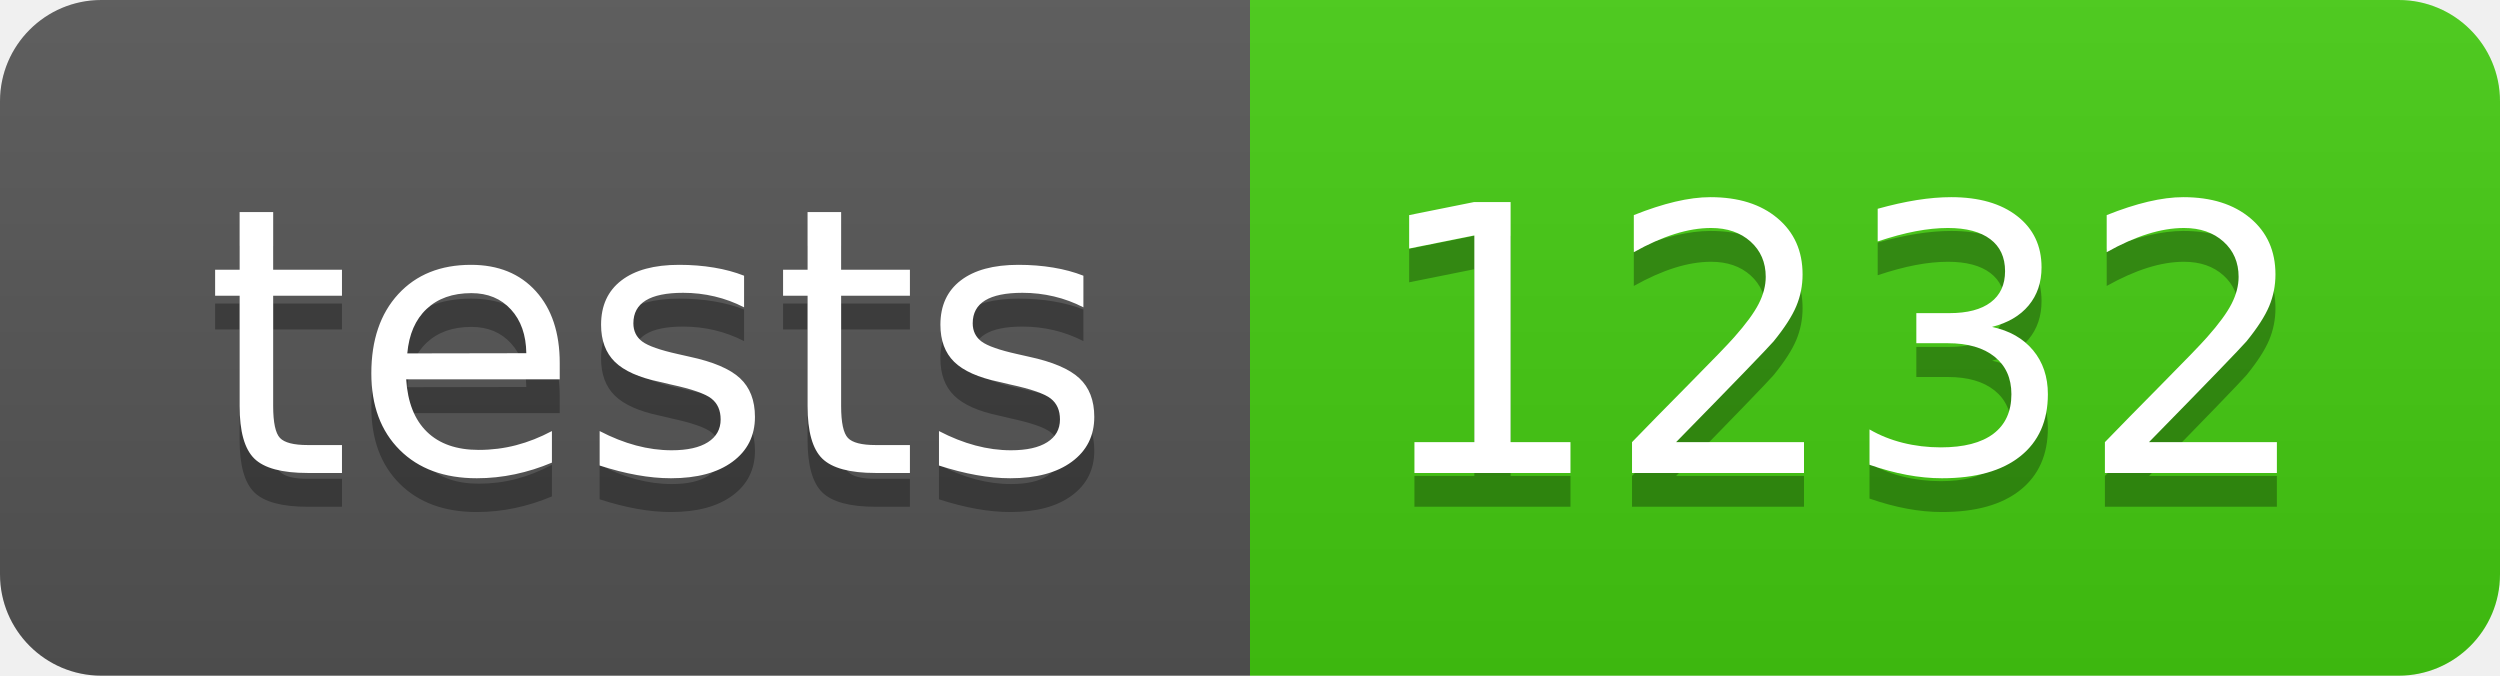
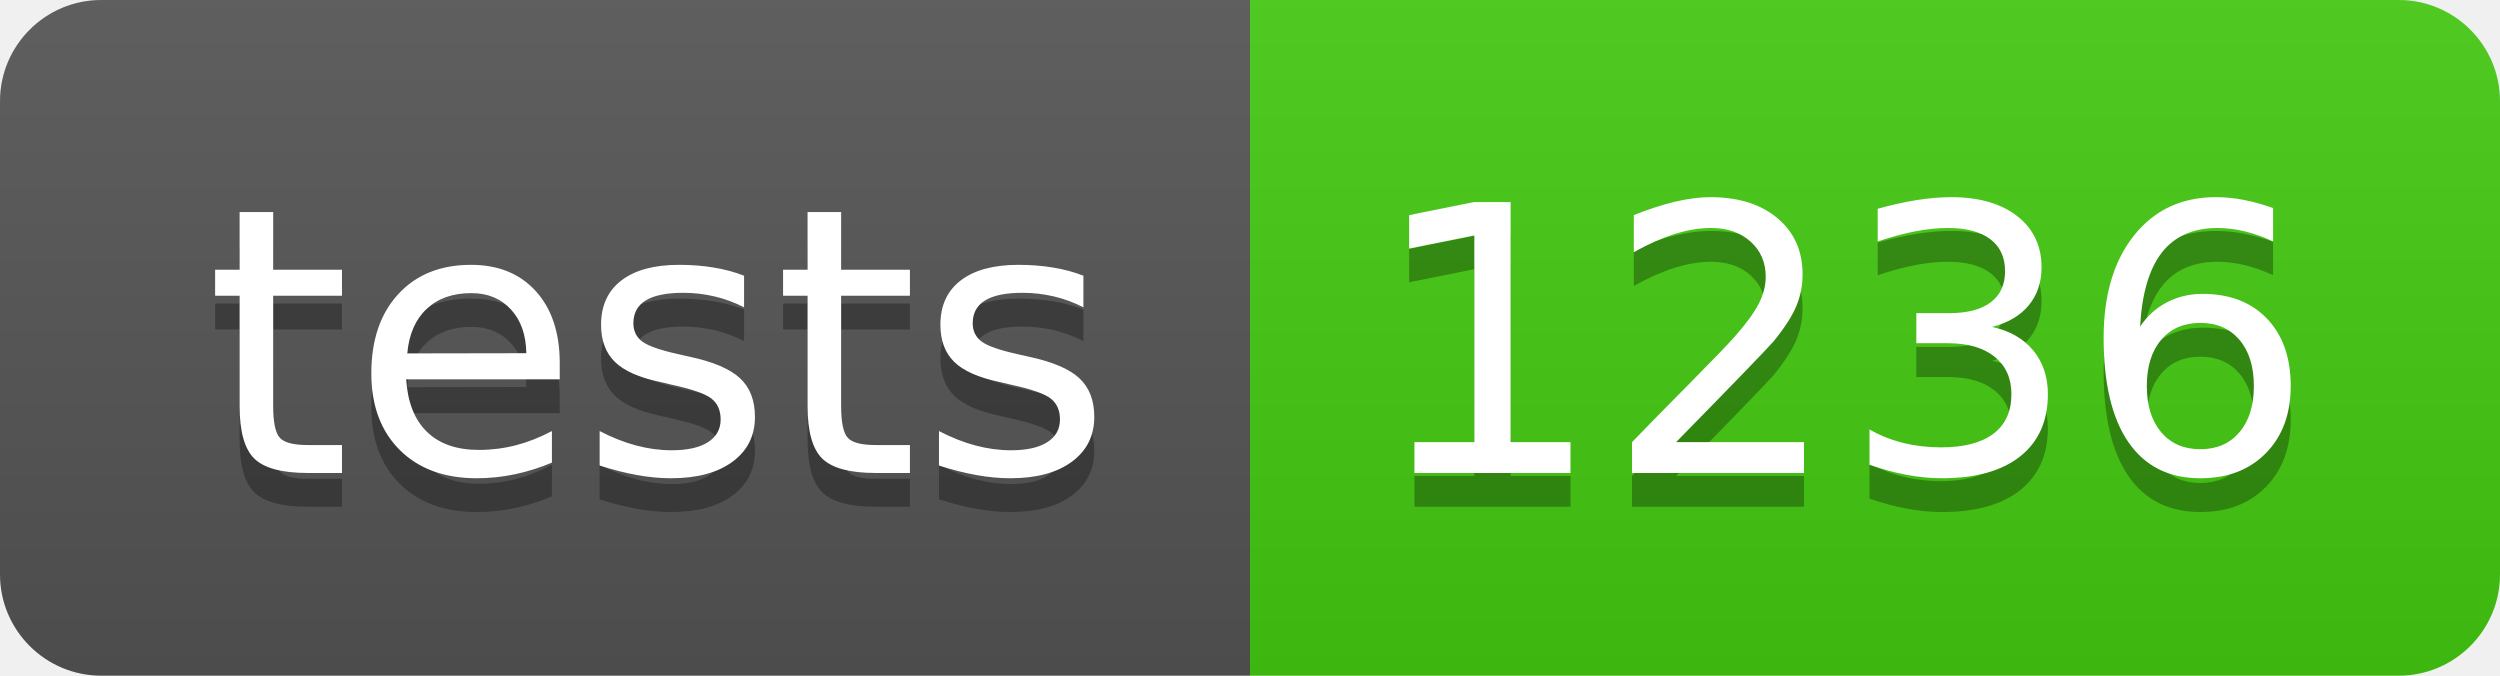
- <svg xmlns="http://www.w3.org/2000/svg" width="74" height="20" role="img" aria-label="tests: 1232">
+ <svg xmlns="http://www.w3.org/2000/svg" width="74" height="20" role="img" aria-label="tests: 1236">
  <linearGradient id="s" x2="0" y2="100%">
    <stop offset="0" stop-color="#bbb" stop-opacity=".1" />
    <stop offset="1" stop-opacity=".1" />
  </linearGradient>
  <clipPath id="r">
    <rect width="74" height="20" rx="3" fill="#fff" />
  </clipPath>
  <g clip-path="url(#r)">
    <rect width="37" height="20" fill="#555" />
    <rect x="37" width="37" height="20" fill="#4c1" />
    <rect width="74" height="20" fill="url(#s)" />
  </g>
  <g fill="#fff" text-anchor="middle" font-family="Verdana,Geneva,DejaVu Sans,sans-serif" text-rendering="geometricPrecision" font-size="110">
    <text aria-hidden="true" x="195" y="150" fill="#010101" fill-opacity=".3" transform="scale(.1)" textLength="270">tests</text>
    <text x="195" y="140" transform="scale(.1)" fill="#fff" textLength="270">tests</text>
-     <text aria-hidden="true" x="545" y="150" fill="#010101" fill-opacity=".3" transform="scale(.1)" textLength="270">1232</text>
-     <text x="545" y="140" transform="scale(.1)" fill="#fff" textLength="270">1232</text>
+     <text aria-hidden="true" x="545" y="150" fill="#010101" fill-opacity=".3" transform="scale(.1)" textLength="270">1236</text>
+     <text x="545" y="140" transform="scale(.1)" fill="#fff" textLength="270">1236</text>
  </g>
</svg>
